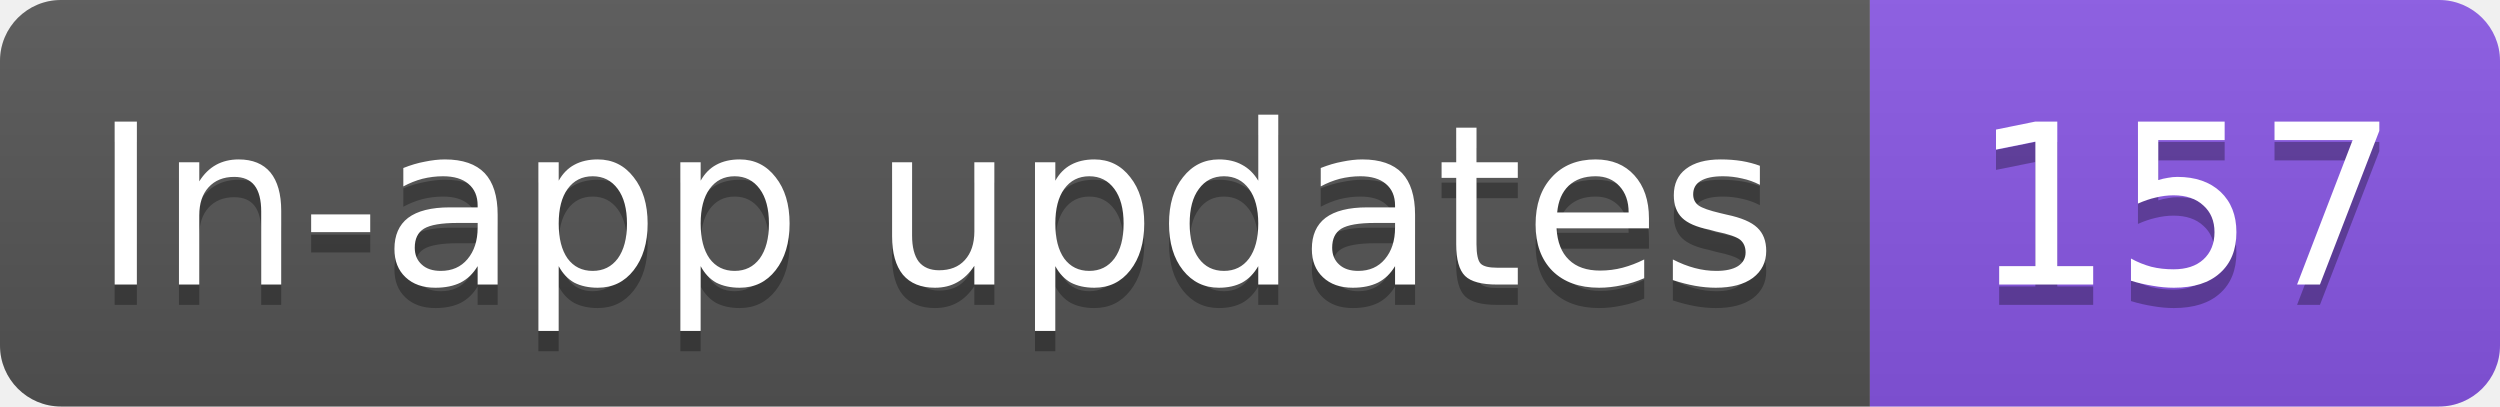
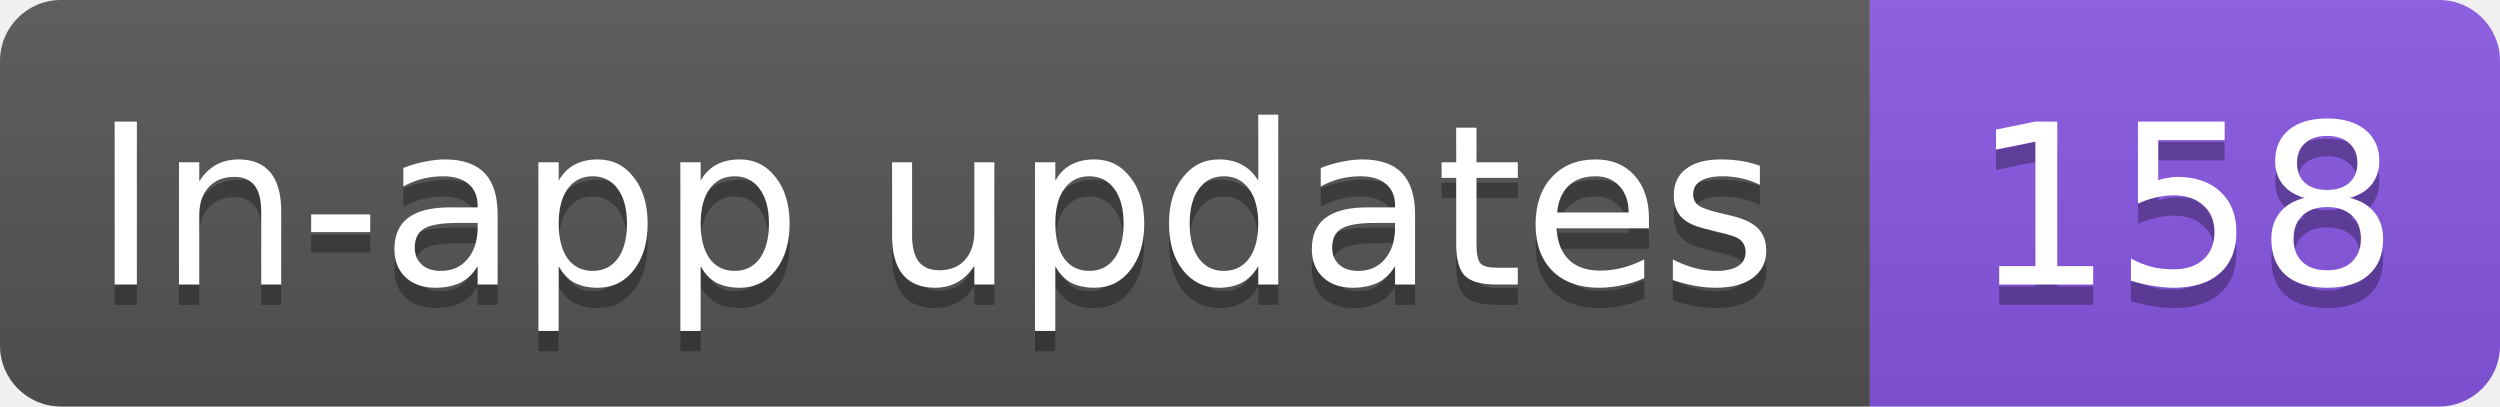
- <svg xmlns="http://www.w3.org/2000/svg" width="123" height="20" role="img" aria-label="In-app updates: 157">
+ <svg xmlns="http://www.w3.org/2000/svg" width="123" height="20" role="img" aria-label="In-app updates: 158">
  <linearGradient id="s" x2="0" y2="100%">
    <stop offset="0" stop-color="#bbb" stop-opacity=".1" />
    <stop offset="1" stop-opacity=".1" />
  </linearGradient>
  <clipPath id="r">
    <rect width="123" height="20" rx="3" fill="#fff" />
  </clipPath>
  <g clip-path="url(#r)">
    <rect width="92" height="20" fill="#555" />
    <rect x="92" width="31" height="20" fill="#8957e5" />
    <rect width="123" height="20" fill="url(#s)" />
  </g>
  <g fill="#fff" text-anchor="middle" font-family="Verdana,Geneva,DejaVu Sans,sans-serif" text-rendering="geometricPrecision" font-size="11">
    <text aria-hidden="true" x="46" y="15" fill="#010101" fill-opacity=".3" textLength="82.3">In-app updates</text>
-     <text aria-hidden="true" x="107.5" y="15" fill="#010101" fill-opacity=".3" textLength="21">157</text>
+     <text aria-hidden="true" x="107.5" y="15" fill="#010101" fill-opacity=".3" textLength="21">158</text>
    <text x="46" y="14" textLength="82.3">In-app updates</text>
-     <text x="107.5" y="14" textLength="21">157</text>
+     <text x="107.5" y="14" textLength="21">158</text>
  </g>
</svg>
